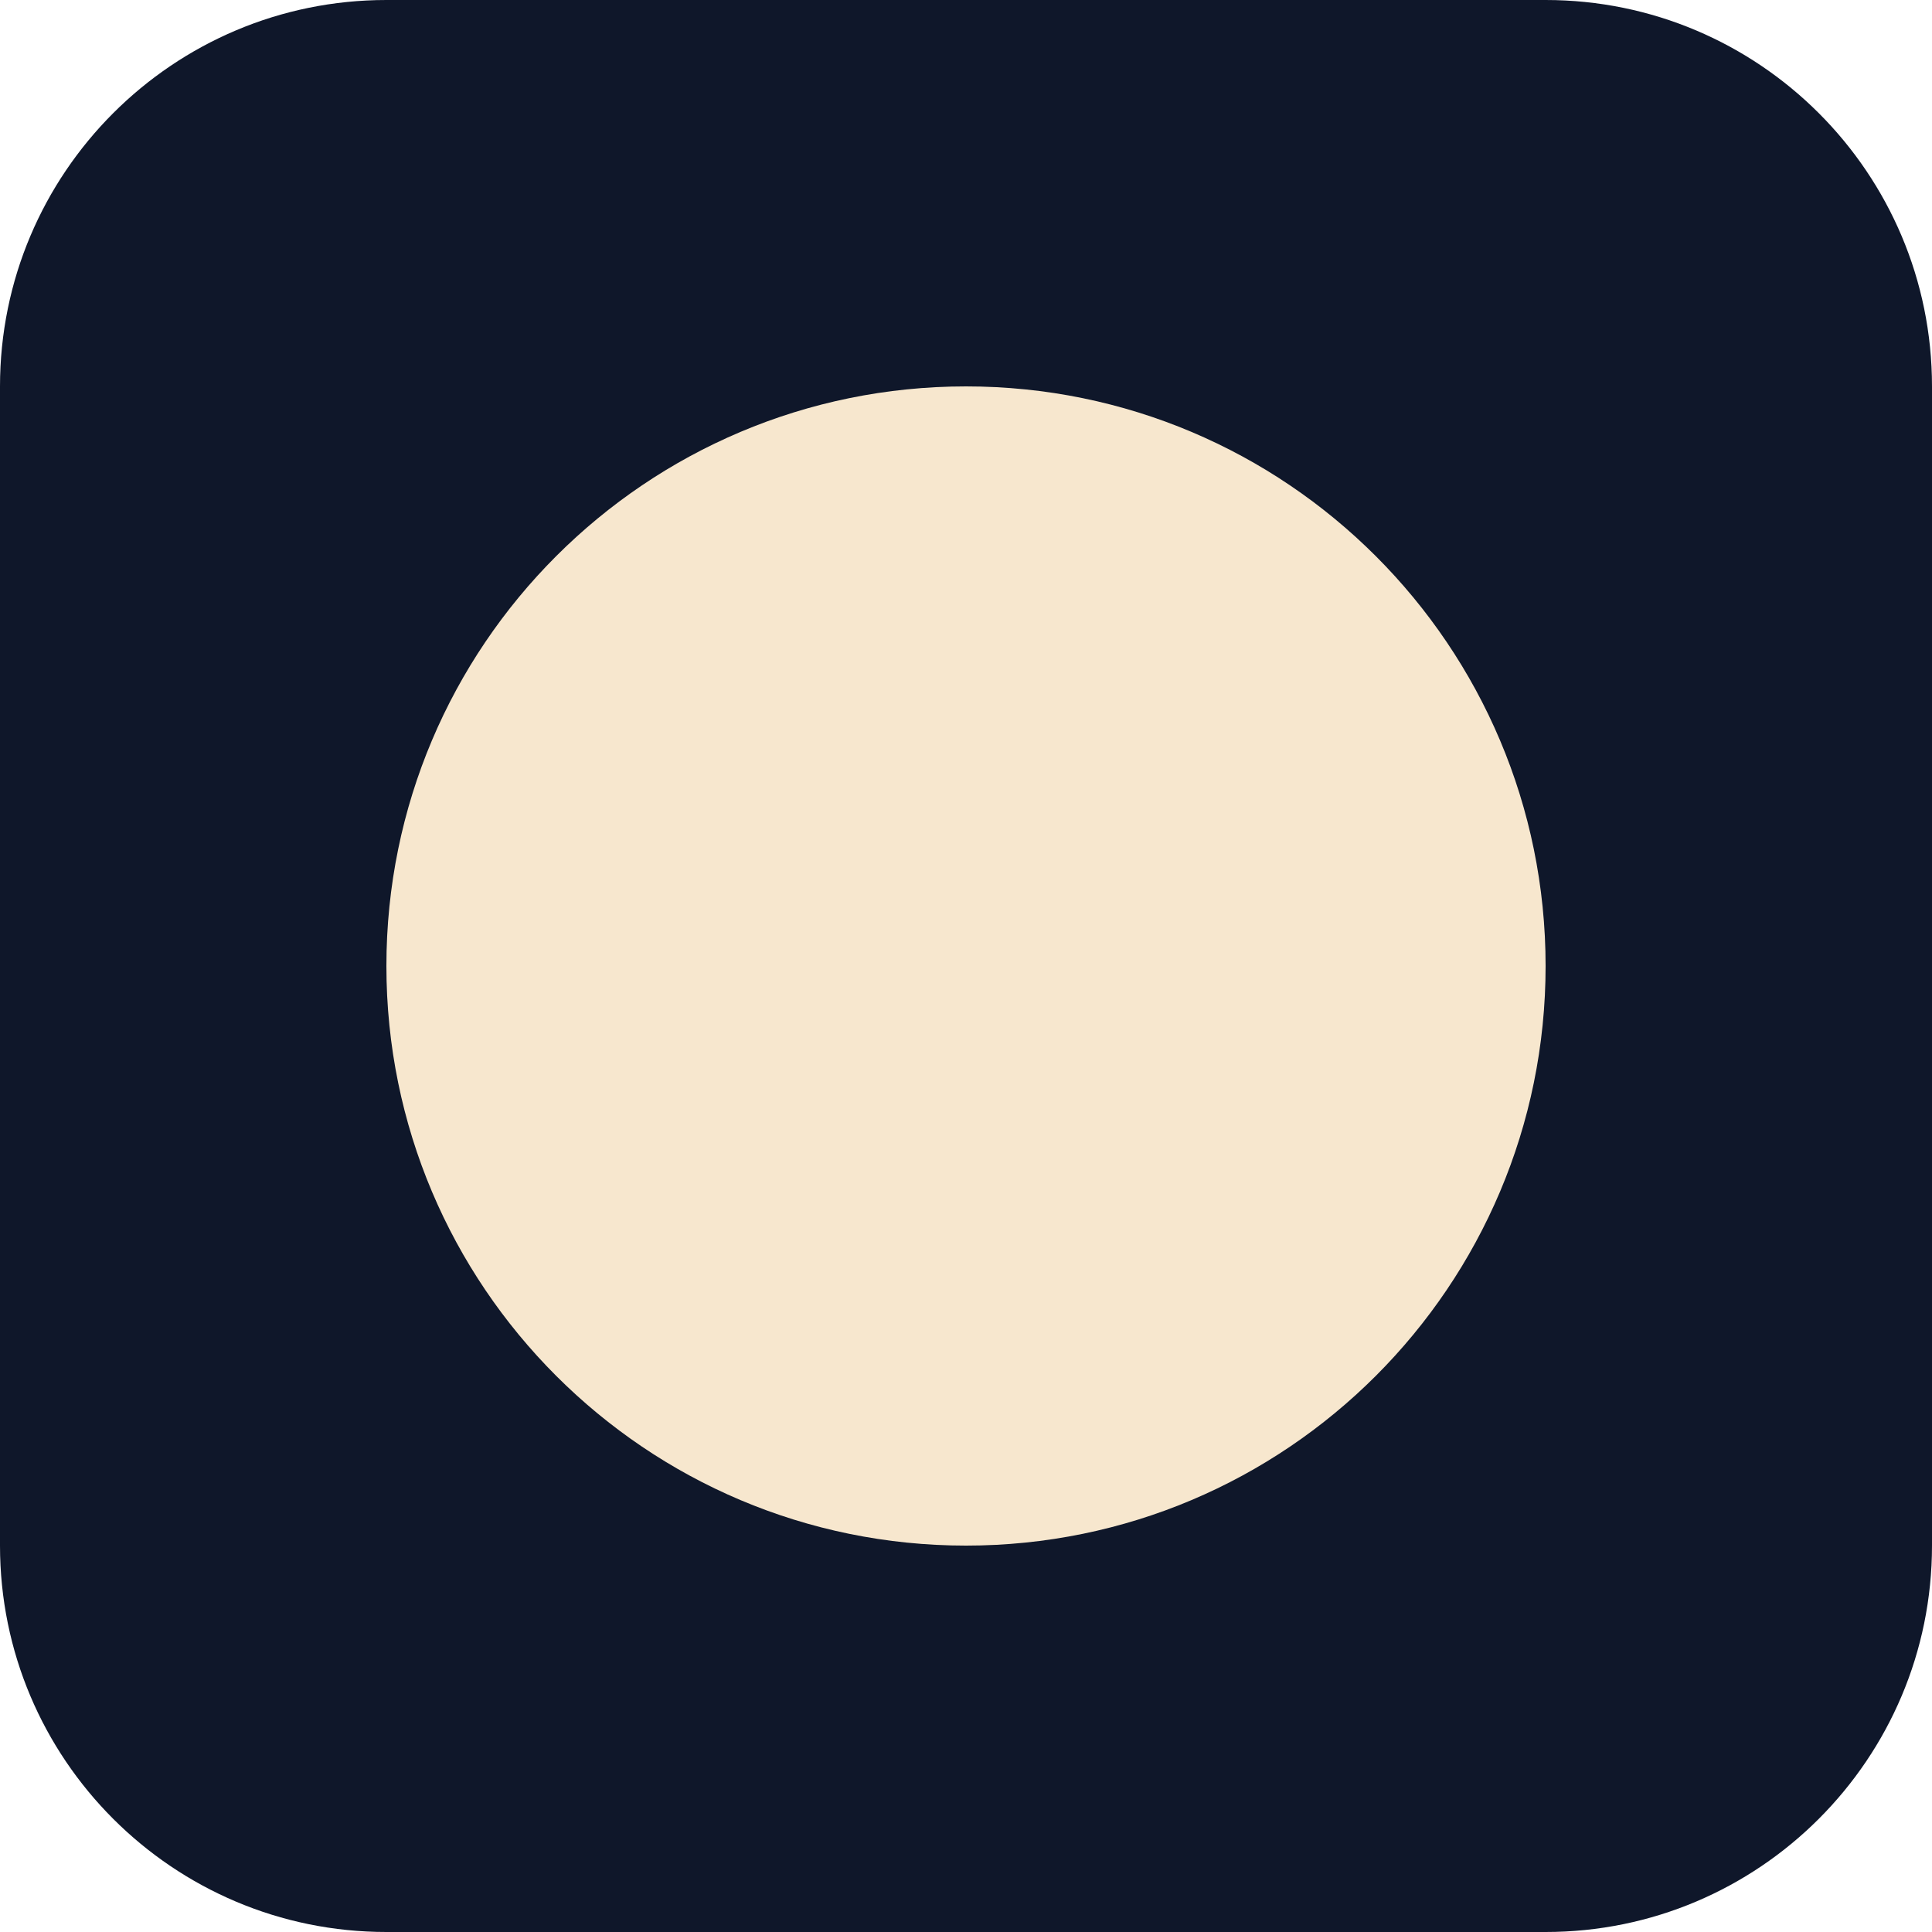
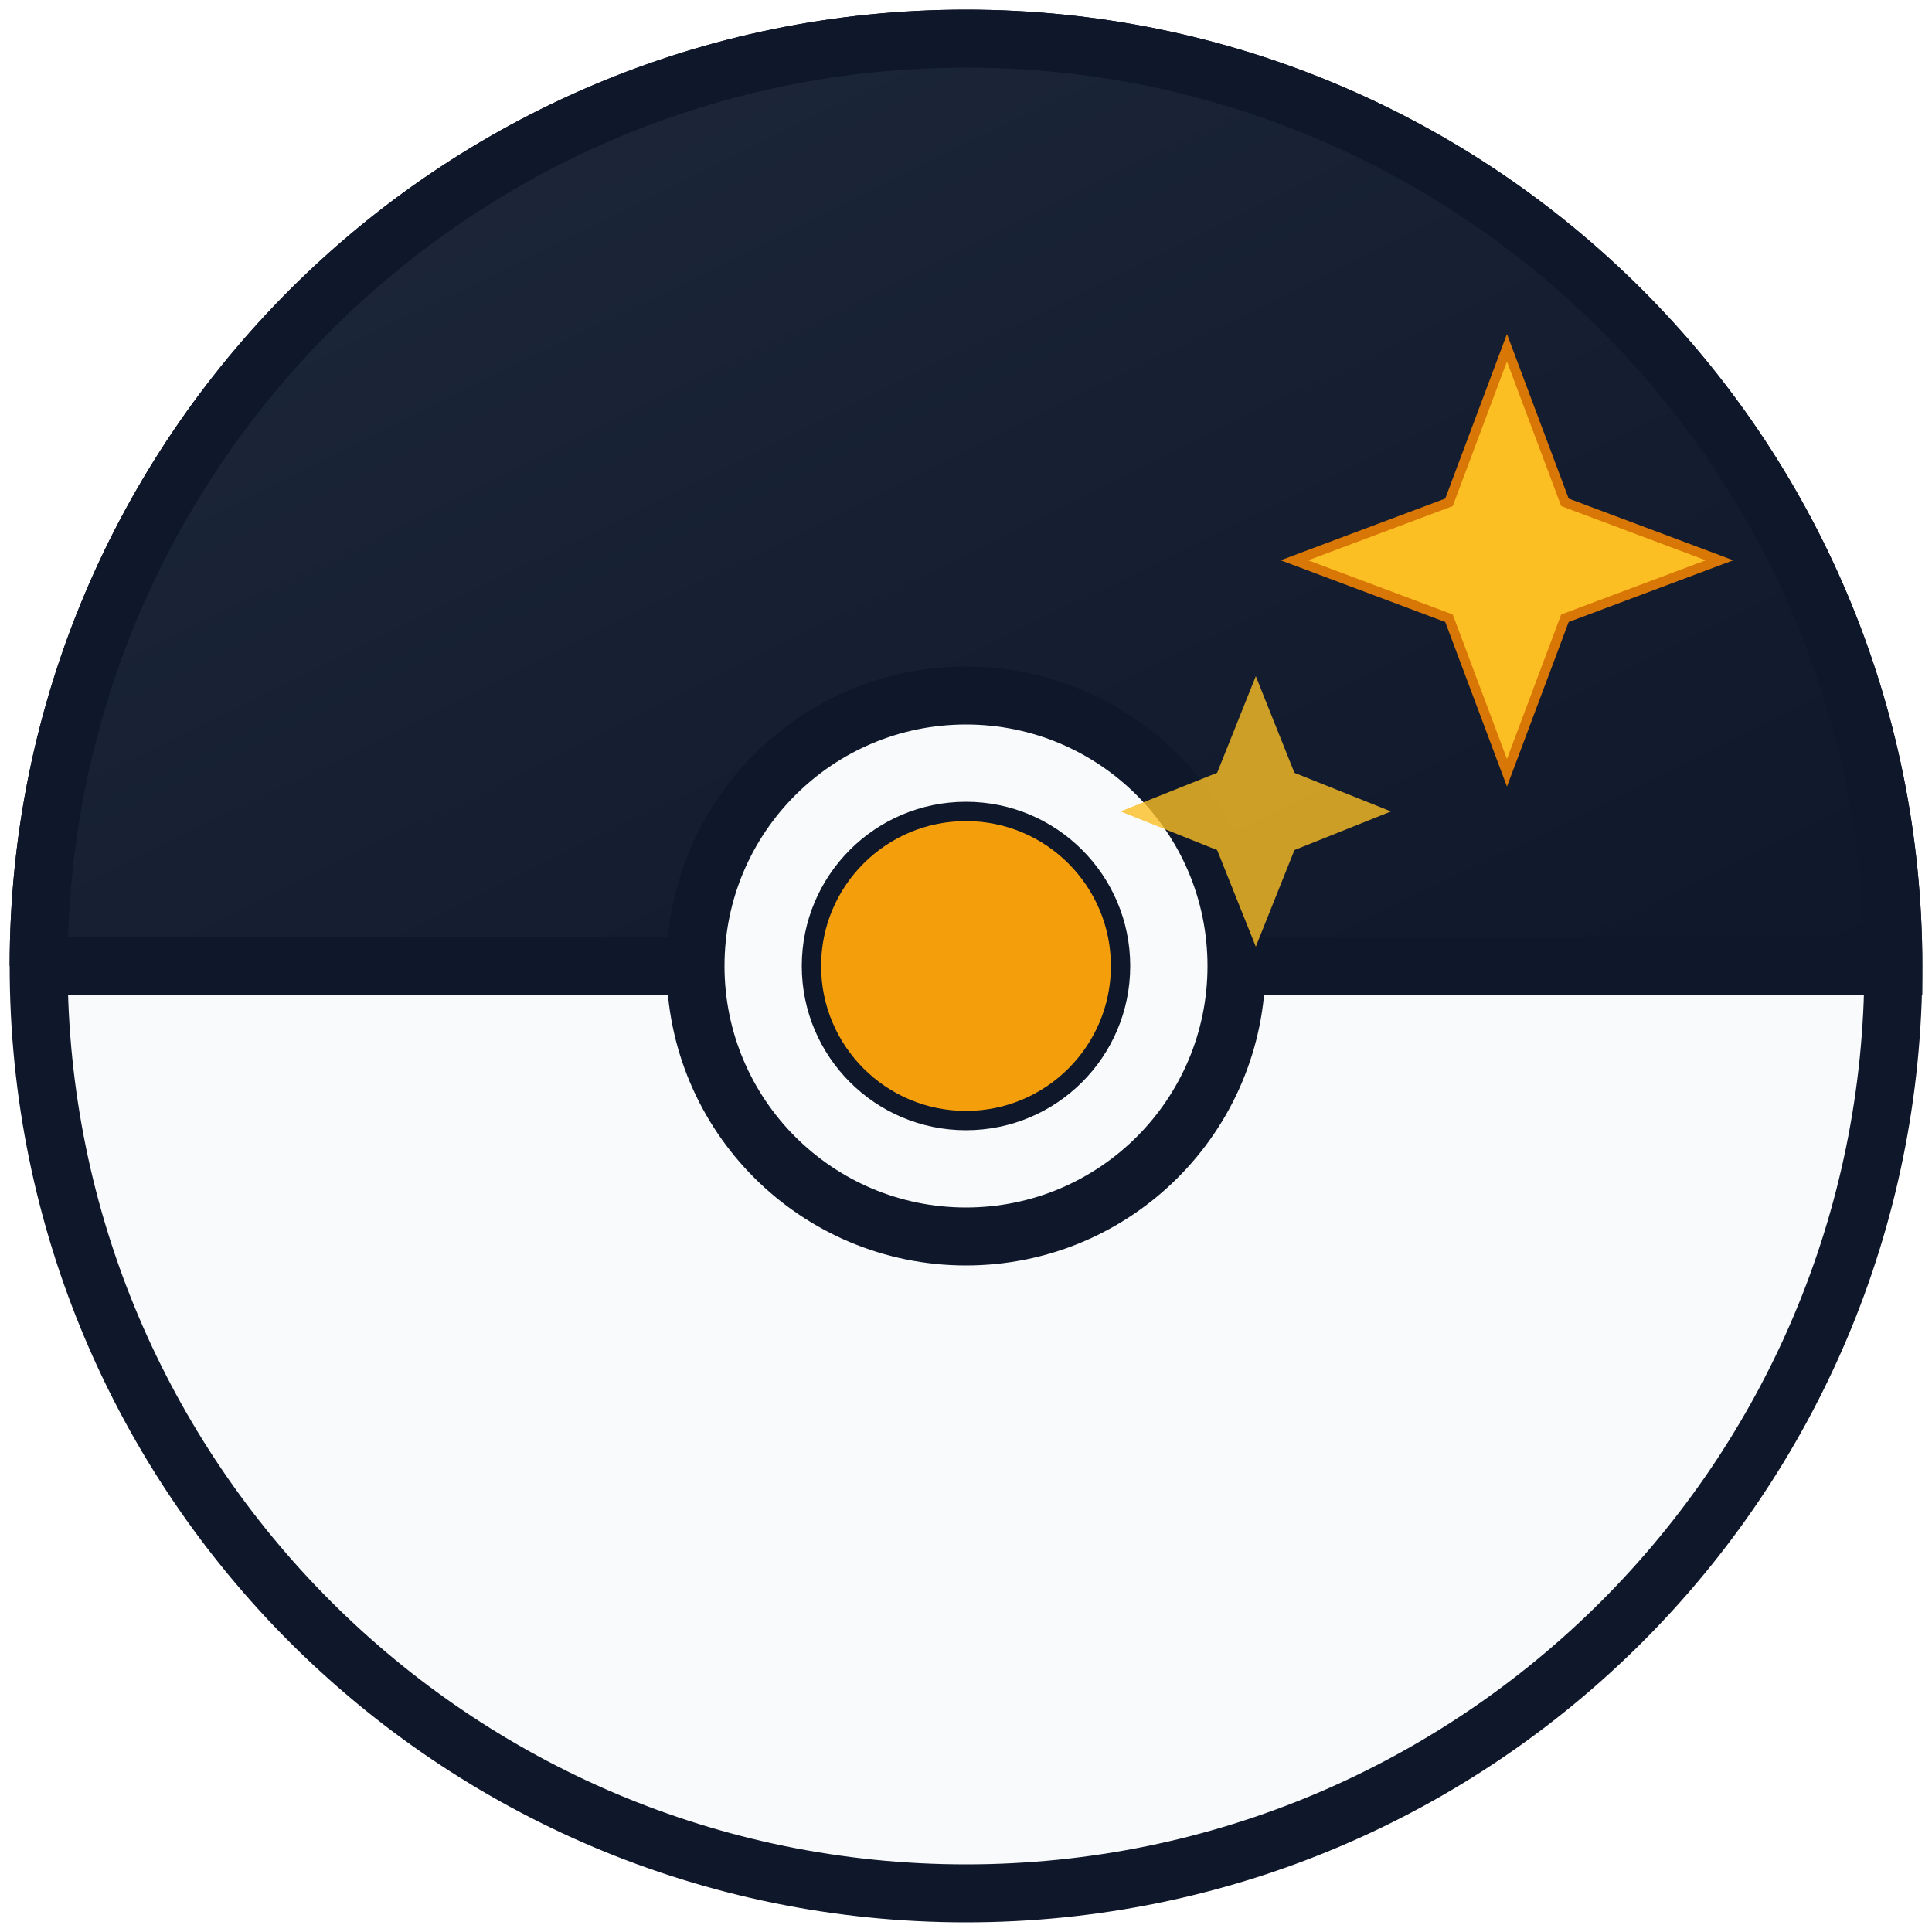
<svg xmlns="http://www.w3.org/2000/svg" viewBox="0 0 100 100">
-   <rect width="100" height="100" rx="20" fill="#0f172a" />
-   <circle cx="50" cy="50" r="30" fill="#F7E7CE" />
+   <defs>
+     <linearGradient id="grad1" x1="0%" y1="0%" x2="100%" y2="100%">
+       <stop offset="0%" style="stop-color:#1e293b;stop-opacity:1" />
+       <stop offset="100%" style="stop-color:#0f172a;stop-opacity:1" />
+     </linearGradient>
+   </defs>
+   <circle cx="50" cy="50" r="48" fill="#f8fafc" stroke="#0f172a" stroke-width="3" />
+   <path d="M2,50 a48,48 0 0,1 96,0 h-96" fill="url(#grad1)" stroke="#0f172a" stroke-width="3" />
+   <line x1="2" y1="50" x2="98" y2="50" stroke="#0f172a" stroke-width="3" />
+   <circle cx="50" cy="50" r="14" fill="#f8fafc" stroke="#0f172a" stroke-width="3" />
+   <circle cx="50" cy="50" r="8" fill="#f59e0b" stroke="#0f172a" stroke-width="1" />
+   <path d="M78,18 l3,8 l8,3 l-8,3 l-3,8 l-3,-8 l-8,-3 l8,-3 z" fill="#fbbf24" stroke="#d97706" stroke-width="0.5">
+     <animate attributeName="opacity" values="1;0.5;1" dur="2s" repeatCount="indefinite" />
+   </path>
+   <path d="M65,35 l2,5 l5,2 l-5,2 l-2,5 l-2,-5 l-5,-2 l5,-2 z" fill="#fbbf24" opacity="0.8">
+     <animate attributeName="opacity" values="0.8;0.3;0.8" dur="2.5s" repeatCount="indefinite" />
+   </path>
</svg>
